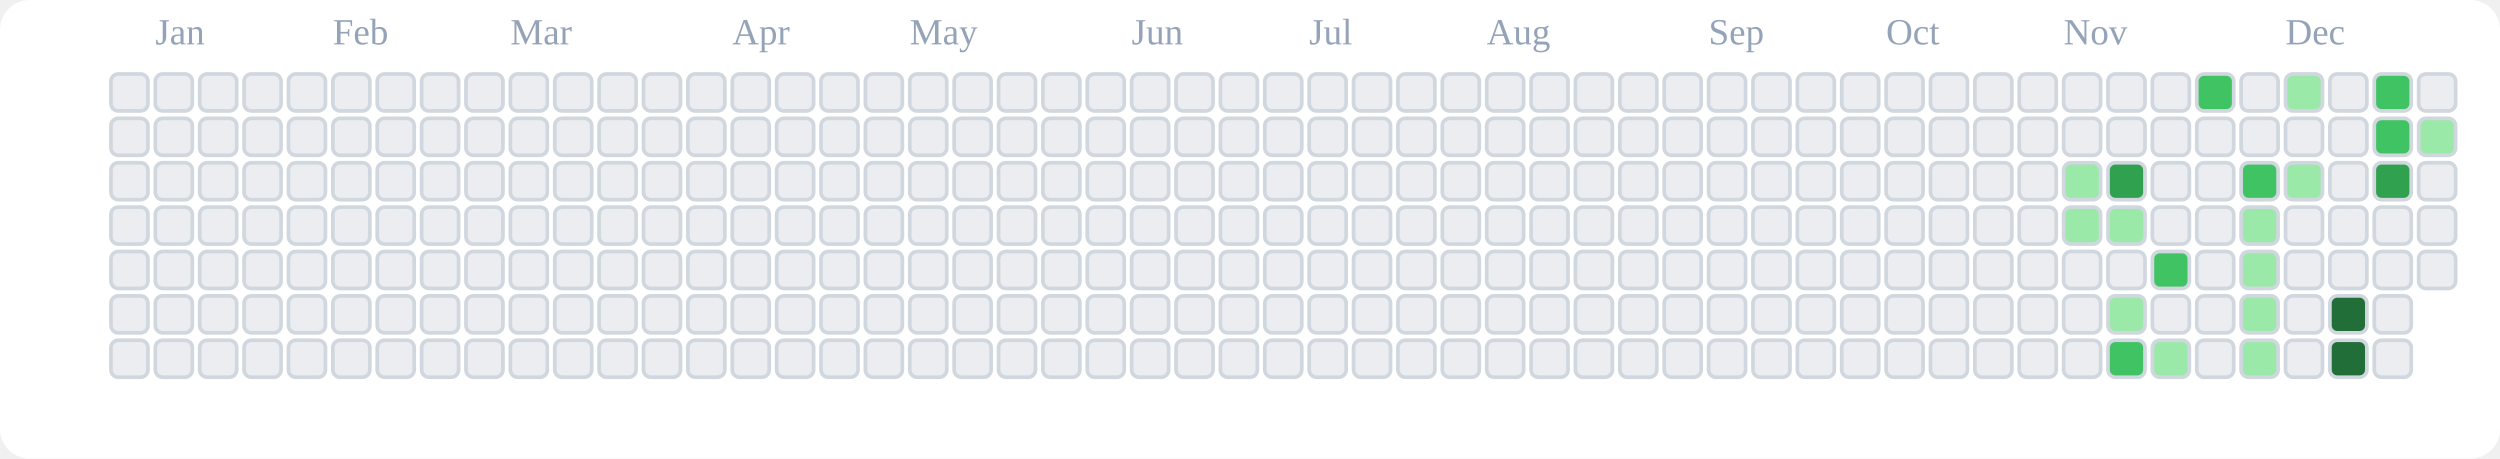
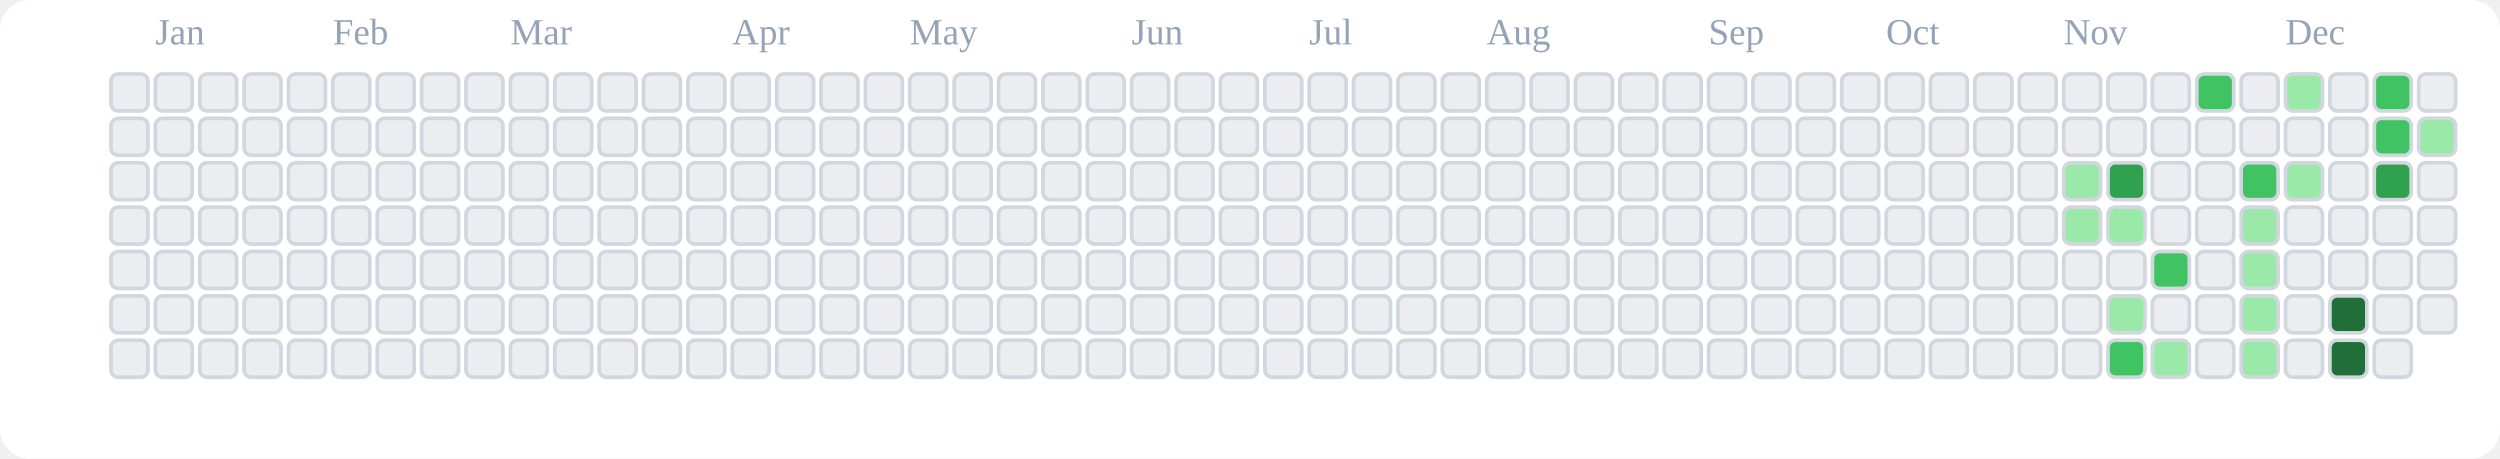
<svg xmlns="http://www.w3.org/2000/svg" viewBox="0 0 676 124" role="img" aria-label="tranhohoangvu Contributions (Light)">
  <rect x="0" y="0" width="676" height="124" fill="#ffffff" rx="8" ry="8" />
  <text x="42" y="12" font-size="10" fill="#94a3b8">Jan</text>
  <text x="90" y="12" font-size="10" fill="#94a3b8">Feb</text>
  <text x="138" y="12" font-size="10" fill="#94a3b8">Mar</text>
  <text x="198" y="12" font-size="10" fill="#94a3b8">Apr</text>
  <text x="246" y="12" font-size="10" fill="#94a3b8">May</text>
  <text x="306" y="12" font-size="10" fill="#94a3b8">Jun</text>
  <text x="354" y="12" font-size="10" fill="#94a3b8">Jul</text>
  <text x="402" y="12" font-size="10" fill="#94a3b8">Aug</text>
  <text x="462" y="12" font-size="10" fill="#94a3b8">Sep</text>
  <text x="510" y="12" font-size="10" fill="#94a3b8">Oct</text>
  <text x="558" y="12" font-size="10" fill="#94a3b8">Nov</text>
  <text x="618" y="12" font-size="10" fill="#94a3b8">Dec</text>
  <rect x="30" y="20" width="10" height="10" rx="2" ry="2" fill="#ebedf0" stroke="#d0d7de" stroke-width="1" />
  <rect x="30" y="32" width="10" height="10" rx="2" ry="2" fill="#ebedf0" stroke="#d0d7de" stroke-width="1" />
  <rect x="30" y="44" width="10" height="10" rx="2" ry="2" fill="#ebedf0" stroke="#d0d7de" stroke-width="1" />
  <rect x="30" y="56" width="10" height="10" rx="2" ry="2" fill="#ebedf0" stroke="#d0d7de" stroke-width="1" />
  <rect x="30" y="68" width="10" height="10" rx="2" ry="2" fill="#ebedf0" stroke="#d0d7de" stroke-width="1" />
  <rect x="30" y="80" width="10" height="10" rx="2" ry="2" fill="#ebedf0" stroke="#d0d7de" stroke-width="1" />
  <rect x="30" y="92" width="10" height="10" rx="2" ry="2" fill="#ebedf0" stroke="#d0d7de" stroke-width="1" />
  <rect x="42" y="20" width="10" height="10" rx="2" ry="2" fill="#ebedf0" stroke="#d0d7de" stroke-width="1" />
  <rect x="42" y="32" width="10" height="10" rx="2" ry="2" fill="#ebedf0" stroke="#d0d7de" stroke-width="1" />
  <rect x="42" y="44" width="10" height="10" rx="2" ry="2" fill="#ebedf0" stroke="#d0d7de" stroke-width="1" />
  <rect x="42" y="56" width="10" height="10" rx="2" ry="2" fill="#ebedf0" stroke="#d0d7de" stroke-width="1" />
  <rect x="42" y="68" width="10" height="10" rx="2" ry="2" fill="#ebedf0" stroke="#d0d7de" stroke-width="1" />
  <rect x="42" y="80" width="10" height="10" rx="2" ry="2" fill="#ebedf0" stroke="#d0d7de" stroke-width="1" />
  <rect x="42" y="92" width="10" height="10" rx="2" ry="2" fill="#ebedf0" stroke="#d0d7de" stroke-width="1" />
  <rect x="54" y="20" width="10" height="10" rx="2" ry="2" fill="#ebedf0" stroke="#d0d7de" stroke-width="1" />
  <rect x="54" y="32" width="10" height="10" rx="2" ry="2" fill="#ebedf0" stroke="#d0d7de" stroke-width="1" />
  <rect x="54" y="44" width="10" height="10" rx="2" ry="2" fill="#ebedf0" stroke="#d0d7de" stroke-width="1" />
  <rect x="54" y="56" width="10" height="10" rx="2" ry="2" fill="#ebedf0" stroke="#d0d7de" stroke-width="1" />
  <rect x="54" y="68" width="10" height="10" rx="2" ry="2" fill="#ebedf0" stroke="#d0d7de" stroke-width="1" />
  <rect x="54" y="80" width="10" height="10" rx="2" ry="2" fill="#ebedf0" stroke="#d0d7de" stroke-width="1" />
  <rect x="54" y="92" width="10" height="10" rx="2" ry="2" fill="#ebedf0" stroke="#d0d7de" stroke-width="1" />
  <rect x="66" y="20" width="10" height="10" rx="2" ry="2" fill="#ebedf0" stroke="#d0d7de" stroke-width="1" />
  <rect x="66" y="32" width="10" height="10" rx="2" ry="2" fill="#ebedf0" stroke="#d0d7de" stroke-width="1" />
  <rect x="66" y="44" width="10" height="10" rx="2" ry="2" fill="#ebedf0" stroke="#d0d7de" stroke-width="1" />
  <rect x="66" y="56" width="10" height="10" rx="2" ry="2" fill="#ebedf0" stroke="#d0d7de" stroke-width="1" />
  <rect x="66" y="68" width="10" height="10" rx="2" ry="2" fill="#ebedf0" stroke="#d0d7de" stroke-width="1" />
  <rect x="66" y="80" width="10" height="10" rx="2" ry="2" fill="#ebedf0" stroke="#d0d7de" stroke-width="1" />
  <rect x="66" y="92" width="10" height="10" rx="2" ry="2" fill="#ebedf0" stroke="#d0d7de" stroke-width="1" />
  <rect x="78" y="20" width="10" height="10" rx="2" ry="2" fill="#ebedf0" stroke="#d0d7de" stroke-width="1" />
  <rect x="78" y="32" width="10" height="10" rx="2" ry="2" fill="#ebedf0" stroke="#d0d7de" stroke-width="1" />
  <rect x="78" y="44" width="10" height="10" rx="2" ry="2" fill="#ebedf0" stroke="#d0d7de" stroke-width="1" />
  <rect x="78" y="56" width="10" height="10" rx="2" ry="2" fill="#ebedf0" stroke="#d0d7de" stroke-width="1" />
  <rect x="78" y="68" width="10" height="10" rx="2" ry="2" fill="#ebedf0" stroke="#d0d7de" stroke-width="1" />
  <rect x="78" y="80" width="10" height="10" rx="2" ry="2" fill="#ebedf0" stroke="#d0d7de" stroke-width="1" />
  <rect x="78" y="92" width="10" height="10" rx="2" ry="2" fill="#ebedf0" stroke="#d0d7de" stroke-width="1" />
  <rect x="90" y="20" width="10" height="10" rx="2" ry="2" fill="#ebedf0" stroke="#d0d7de" stroke-width="1" />
  <rect x="90" y="32" width="10" height="10" rx="2" ry="2" fill="#ebedf0" stroke="#d0d7de" stroke-width="1" />
  <rect x="90" y="44" width="10" height="10" rx="2" ry="2" fill="#ebedf0" stroke="#d0d7de" stroke-width="1" />
  <rect x="90" y="56" width="10" height="10" rx="2" ry="2" fill="#ebedf0" stroke="#d0d7de" stroke-width="1" />
  <rect x="90" y="68" width="10" height="10" rx="2" ry="2" fill="#ebedf0" stroke="#d0d7de" stroke-width="1" />
  <rect x="90" y="80" width="10" height="10" rx="2" ry="2" fill="#ebedf0" stroke="#d0d7de" stroke-width="1" />
  <rect x="90" y="92" width="10" height="10" rx="2" ry="2" fill="#ebedf0" stroke="#d0d7de" stroke-width="1" />
  <rect x="102" y="20" width="10" height="10" rx="2" ry="2" fill="#ebedf0" stroke="#d0d7de" stroke-width="1" />
  <rect x="102" y="32" width="10" height="10" rx="2" ry="2" fill="#ebedf0" stroke="#d0d7de" stroke-width="1" />
  <rect x="102" y="44" width="10" height="10" rx="2" ry="2" fill="#ebedf0" stroke="#d0d7de" stroke-width="1" />
  <rect x="102" y="56" width="10" height="10" rx="2" ry="2" fill="#ebedf0" stroke="#d0d7de" stroke-width="1" />
  <rect x="102" y="68" width="10" height="10" rx="2" ry="2" fill="#ebedf0" stroke="#d0d7de" stroke-width="1" />
  <rect x="102" y="80" width="10" height="10" rx="2" ry="2" fill="#ebedf0" stroke="#d0d7de" stroke-width="1" />
  <rect x="102" y="92" width="10" height="10" rx="2" ry="2" fill="#ebedf0" stroke="#d0d7de" stroke-width="1" />
  <rect x="114" y="20" width="10" height="10" rx="2" ry="2" fill="#ebedf0" stroke="#d0d7de" stroke-width="1" />
  <rect x="114" y="32" width="10" height="10" rx="2" ry="2" fill="#ebedf0" stroke="#d0d7de" stroke-width="1" />
  <rect x="114" y="44" width="10" height="10" rx="2" ry="2" fill="#ebedf0" stroke="#d0d7de" stroke-width="1" />
  <rect x="114" y="56" width="10" height="10" rx="2" ry="2" fill="#ebedf0" stroke="#d0d7de" stroke-width="1" />
  <rect x="114" y="68" width="10" height="10" rx="2" ry="2" fill="#ebedf0" stroke="#d0d7de" stroke-width="1" />
  <rect x="114" y="80" width="10" height="10" rx="2" ry="2" fill="#ebedf0" stroke="#d0d7de" stroke-width="1" />
  <rect x="114" y="92" width="10" height="10" rx="2" ry="2" fill="#ebedf0" stroke="#d0d7de" stroke-width="1" />
  <rect x="126" y="20" width="10" height="10" rx="2" ry="2" fill="#ebedf0" stroke="#d0d7de" stroke-width="1" />
  <rect x="126" y="32" width="10" height="10" rx="2" ry="2" fill="#ebedf0" stroke="#d0d7de" stroke-width="1" />
  <rect x="126" y="44" width="10" height="10" rx="2" ry="2" fill="#ebedf0" stroke="#d0d7de" stroke-width="1" />
  <rect x="126" y="56" width="10" height="10" rx="2" ry="2" fill="#ebedf0" stroke="#d0d7de" stroke-width="1" />
  <rect x="126" y="68" width="10" height="10" rx="2" ry="2" fill="#ebedf0" stroke="#d0d7de" stroke-width="1" />
  <rect x="126" y="80" width="10" height="10" rx="2" ry="2" fill="#ebedf0" stroke="#d0d7de" stroke-width="1" />
  <rect x="126" y="92" width="10" height="10" rx="2" ry="2" fill="#ebedf0" stroke="#d0d7de" stroke-width="1" />
  <rect x="138" y="20" width="10" height="10" rx="2" ry="2" fill="#ebedf0" stroke="#d0d7de" stroke-width="1" />
  <rect x="138" y="32" width="10" height="10" rx="2" ry="2" fill="#ebedf0" stroke="#d0d7de" stroke-width="1" />
  <rect x="138" y="44" width="10" height="10" rx="2" ry="2" fill="#ebedf0" stroke="#d0d7de" stroke-width="1" />
  <rect x="138" y="56" width="10" height="10" rx="2" ry="2" fill="#ebedf0" stroke="#d0d7de" stroke-width="1" />
  <rect x="138" y="68" width="10" height="10" rx="2" ry="2" fill="#ebedf0" stroke="#d0d7de" stroke-width="1" />
  <rect x="138" y="80" width="10" height="10" rx="2" ry="2" fill="#ebedf0" stroke="#d0d7de" stroke-width="1" />
  <rect x="138" y="92" width="10" height="10" rx="2" ry="2" fill="#ebedf0" stroke="#d0d7de" stroke-width="1" />
  <rect x="150" y="20" width="10" height="10" rx="2" ry="2" fill="#ebedf0" stroke="#d0d7de" stroke-width="1" />
  <rect x="150" y="32" width="10" height="10" rx="2" ry="2" fill="#ebedf0" stroke="#d0d7de" stroke-width="1" />
  <rect x="150" y="44" width="10" height="10" rx="2" ry="2" fill="#ebedf0" stroke="#d0d7de" stroke-width="1" />
  <rect x="150" y="56" width="10" height="10" rx="2" ry="2" fill="#ebedf0" stroke="#d0d7de" stroke-width="1" />
  <rect x="150" y="68" width="10" height="10" rx="2" ry="2" fill="#ebedf0" stroke="#d0d7de" stroke-width="1" />
  <rect x="150" y="80" width="10" height="10" rx="2" ry="2" fill="#ebedf0" stroke="#d0d7de" stroke-width="1" />
  <rect x="150" y="92" width="10" height="10" rx="2" ry="2" fill="#ebedf0" stroke="#d0d7de" stroke-width="1" />
  <rect x="162" y="20" width="10" height="10" rx="2" ry="2" fill="#ebedf0" stroke="#d0d7de" stroke-width="1" />
  <rect x="162" y="32" width="10" height="10" rx="2" ry="2" fill="#ebedf0" stroke="#d0d7de" stroke-width="1" />
  <rect x="162" y="44" width="10" height="10" rx="2" ry="2" fill="#ebedf0" stroke="#d0d7de" stroke-width="1" />
  <rect x="162" y="56" width="10" height="10" rx="2" ry="2" fill="#ebedf0" stroke="#d0d7de" stroke-width="1" />
  <rect x="162" y="68" width="10" height="10" rx="2" ry="2" fill="#ebedf0" stroke="#d0d7de" stroke-width="1" />
  <rect x="162" y="80" width="10" height="10" rx="2" ry="2" fill="#ebedf0" stroke="#d0d7de" stroke-width="1" />
  <rect x="162" y="92" width="10" height="10" rx="2" ry="2" fill="#ebedf0" stroke="#d0d7de" stroke-width="1" />
  <rect x="174" y="20" width="10" height="10" rx="2" ry="2" fill="#ebedf0" stroke="#d0d7de" stroke-width="1" />
  <rect x="174" y="32" width="10" height="10" rx="2" ry="2" fill="#ebedf0" stroke="#d0d7de" stroke-width="1" />
  <rect x="174" y="44" width="10" height="10" rx="2" ry="2" fill="#ebedf0" stroke="#d0d7de" stroke-width="1" />
  <rect x="174" y="56" width="10" height="10" rx="2" ry="2" fill="#ebedf0" stroke="#d0d7de" stroke-width="1" />
  <rect x="174" y="68" width="10" height="10" rx="2" ry="2" fill="#ebedf0" stroke="#d0d7de" stroke-width="1" />
  <rect x="174" y="80" width="10" height="10" rx="2" ry="2" fill="#ebedf0" stroke="#d0d7de" stroke-width="1" />
  <rect x="174" y="92" width="10" height="10" rx="2" ry="2" fill="#ebedf0" stroke="#d0d7de" stroke-width="1" />
  <rect x="186" y="20" width="10" height="10" rx="2" ry="2" fill="#ebedf0" stroke="#d0d7de" stroke-width="1" />
  <rect x="186" y="32" width="10" height="10" rx="2" ry="2" fill="#ebedf0" stroke="#d0d7de" stroke-width="1" />
  <rect x="186" y="44" width="10" height="10" rx="2" ry="2" fill="#ebedf0" stroke="#d0d7de" stroke-width="1" />
  <rect x="186" y="56" width="10" height="10" rx="2" ry="2" fill="#ebedf0" stroke="#d0d7de" stroke-width="1" />
  <rect x="186" y="68" width="10" height="10" rx="2" ry="2" fill="#ebedf0" stroke="#d0d7de" stroke-width="1" />
  <rect x="186" y="80" width="10" height="10" rx="2" ry="2" fill="#ebedf0" stroke="#d0d7de" stroke-width="1" />
  <rect x="186" y="92" width="10" height="10" rx="2" ry="2" fill="#ebedf0" stroke="#d0d7de" stroke-width="1" />
  <rect x="198" y="20" width="10" height="10" rx="2" ry="2" fill="#ebedf0" stroke="#d0d7de" stroke-width="1" />
  <rect x="198" y="32" width="10" height="10" rx="2" ry="2" fill="#ebedf0" stroke="#d0d7de" stroke-width="1" />
  <rect x="198" y="44" width="10" height="10" rx="2" ry="2" fill="#ebedf0" stroke="#d0d7de" stroke-width="1" />
  <rect x="198" y="56" width="10" height="10" rx="2" ry="2" fill="#ebedf0" stroke="#d0d7de" stroke-width="1" />
  <rect x="198" y="68" width="10" height="10" rx="2" ry="2" fill="#ebedf0" stroke="#d0d7de" stroke-width="1" />
  <rect x="198" y="80" width="10" height="10" rx="2" ry="2" fill="#ebedf0" stroke="#d0d7de" stroke-width="1" />
  <rect x="198" y="92" width="10" height="10" rx="2" ry="2" fill="#ebedf0" stroke="#d0d7de" stroke-width="1" />
  <rect x="210" y="20" width="10" height="10" rx="2" ry="2" fill="#ebedf0" stroke="#d0d7de" stroke-width="1" />
  <rect x="210" y="32" width="10" height="10" rx="2" ry="2" fill="#ebedf0" stroke="#d0d7de" stroke-width="1" />
  <rect x="210" y="44" width="10" height="10" rx="2" ry="2" fill="#ebedf0" stroke="#d0d7de" stroke-width="1" />
  <rect x="210" y="56" width="10" height="10" rx="2" ry="2" fill="#ebedf0" stroke="#d0d7de" stroke-width="1" />
  <rect x="210" y="68" width="10" height="10" rx="2" ry="2" fill="#ebedf0" stroke="#d0d7de" stroke-width="1" />
  <rect x="210" y="80" width="10" height="10" rx="2" ry="2" fill="#ebedf0" stroke="#d0d7de" stroke-width="1" />
  <rect x="210" y="92" width="10" height="10" rx="2" ry="2" fill="#ebedf0" stroke="#d0d7de" stroke-width="1" />
  <rect x="222" y="20" width="10" height="10" rx="2" ry="2" fill="#ebedf0" stroke="#d0d7de" stroke-width="1" />
  <rect x="222" y="32" width="10" height="10" rx="2" ry="2" fill="#ebedf0" stroke="#d0d7de" stroke-width="1" />
  <rect x="222" y="44" width="10" height="10" rx="2" ry="2" fill="#ebedf0" stroke="#d0d7de" stroke-width="1" />
  <rect x="222" y="56" width="10" height="10" rx="2" ry="2" fill="#ebedf0" stroke="#d0d7de" stroke-width="1" />
  <rect x="222" y="68" width="10" height="10" rx="2" ry="2" fill="#ebedf0" stroke="#d0d7de" stroke-width="1" />
  <rect x="222" y="80" width="10" height="10" rx="2" ry="2" fill="#ebedf0" stroke="#d0d7de" stroke-width="1" />
  <rect x="222" y="92" width="10" height="10" rx="2" ry="2" fill="#ebedf0" stroke="#d0d7de" stroke-width="1" />
  <rect x="234" y="20" width="10" height="10" rx="2" ry="2" fill="#ebedf0" stroke="#d0d7de" stroke-width="1" />
  <rect x="234" y="32" width="10" height="10" rx="2" ry="2" fill="#ebedf0" stroke="#d0d7de" stroke-width="1" />
  <rect x="234" y="44" width="10" height="10" rx="2" ry="2" fill="#ebedf0" stroke="#d0d7de" stroke-width="1" />
  <rect x="234" y="56" width="10" height="10" rx="2" ry="2" fill="#ebedf0" stroke="#d0d7de" stroke-width="1" />
  <rect x="234" y="68" width="10" height="10" rx="2" ry="2" fill="#ebedf0" stroke="#d0d7de" stroke-width="1" />
  <rect x="234" y="80" width="10" height="10" rx="2" ry="2" fill="#ebedf0" stroke="#d0d7de" stroke-width="1" />
  <rect x="234" y="92" width="10" height="10" rx="2" ry="2" fill="#ebedf0" stroke="#d0d7de" stroke-width="1" />
  <rect x="246" y="20" width="10" height="10" rx="2" ry="2" fill="#ebedf0" stroke="#d0d7de" stroke-width="1" />
  <rect x="246" y="32" width="10" height="10" rx="2" ry="2" fill="#ebedf0" stroke="#d0d7de" stroke-width="1" />
  <rect x="246" y="44" width="10" height="10" rx="2" ry="2" fill="#ebedf0" stroke="#d0d7de" stroke-width="1" />
  <rect x="246" y="56" width="10" height="10" rx="2" ry="2" fill="#ebedf0" stroke="#d0d7de" stroke-width="1" />
  <rect x="246" y="68" width="10" height="10" rx="2" ry="2" fill="#ebedf0" stroke="#d0d7de" stroke-width="1" />
  <rect x="246" y="80" width="10" height="10" rx="2" ry="2" fill="#ebedf0" stroke="#d0d7de" stroke-width="1" />
  <rect x="246" y="92" width="10" height="10" rx="2" ry="2" fill="#ebedf0" stroke="#d0d7de" stroke-width="1" />
  <rect x="258" y="20" width="10" height="10" rx="2" ry="2" fill="#ebedf0" stroke="#d0d7de" stroke-width="1" />
  <rect x="258" y="32" width="10" height="10" rx="2" ry="2" fill="#ebedf0" stroke="#d0d7de" stroke-width="1" />
  <rect x="258" y="44" width="10" height="10" rx="2" ry="2" fill="#ebedf0" stroke="#d0d7de" stroke-width="1" />
  <rect x="258" y="56" width="10" height="10" rx="2" ry="2" fill="#ebedf0" stroke="#d0d7de" stroke-width="1" />
  <rect x="258" y="68" width="10" height="10" rx="2" ry="2" fill="#ebedf0" stroke="#d0d7de" stroke-width="1" />
  <rect x="258" y="80" width="10" height="10" rx="2" ry="2" fill="#ebedf0" stroke="#d0d7de" stroke-width="1" />
  <rect x="258" y="92" width="10" height="10" rx="2" ry="2" fill="#ebedf0" stroke="#d0d7de" stroke-width="1" />
  <rect x="270" y="20" width="10" height="10" rx="2" ry="2" fill="#ebedf0" stroke="#d0d7de" stroke-width="1" />
  <rect x="270" y="32" width="10" height="10" rx="2" ry="2" fill="#ebedf0" stroke="#d0d7de" stroke-width="1" />
  <rect x="270" y="44" width="10" height="10" rx="2" ry="2" fill="#ebedf0" stroke="#d0d7de" stroke-width="1" />
  <rect x="270" y="56" width="10" height="10" rx="2" ry="2" fill="#ebedf0" stroke="#d0d7de" stroke-width="1" />
  <rect x="270" y="68" width="10" height="10" rx="2" ry="2" fill="#ebedf0" stroke="#d0d7de" stroke-width="1" />
  <rect x="270" y="80" width="10" height="10" rx="2" ry="2" fill="#ebedf0" stroke="#d0d7de" stroke-width="1" />
  <rect x="270" y="92" width="10" height="10" rx="2" ry="2" fill="#ebedf0" stroke="#d0d7de" stroke-width="1" />
  <rect x="282" y="20" width="10" height="10" rx="2" ry="2" fill="#ebedf0" stroke="#d0d7de" stroke-width="1" />
  <rect x="282" y="32" width="10" height="10" rx="2" ry="2" fill="#ebedf0" stroke="#d0d7de" stroke-width="1" />
  <rect x="282" y="44" width="10" height="10" rx="2" ry="2" fill="#ebedf0" stroke="#d0d7de" stroke-width="1" />
  <rect x="282" y="56" width="10" height="10" rx="2" ry="2" fill="#ebedf0" stroke="#d0d7de" stroke-width="1" />
  <rect x="282" y="68" width="10" height="10" rx="2" ry="2" fill="#ebedf0" stroke="#d0d7de" stroke-width="1" />
  <rect x="282" y="80" width="10" height="10" rx="2" ry="2" fill="#ebedf0" stroke="#d0d7de" stroke-width="1" />
  <rect x="282" y="92" width="10" height="10" rx="2" ry="2" fill="#ebedf0" stroke="#d0d7de" stroke-width="1" />
  <rect x="294" y="20" width="10" height="10" rx="2" ry="2" fill="#ebedf0" stroke="#d0d7de" stroke-width="1" />
  <rect x="294" y="32" width="10" height="10" rx="2" ry="2" fill="#ebedf0" stroke="#d0d7de" stroke-width="1" />
  <rect x="294" y="44" width="10" height="10" rx="2" ry="2" fill="#ebedf0" stroke="#d0d7de" stroke-width="1" />
  <rect x="294" y="56" width="10" height="10" rx="2" ry="2" fill="#ebedf0" stroke="#d0d7de" stroke-width="1" />
  <rect x="294" y="68" width="10" height="10" rx="2" ry="2" fill="#ebedf0" stroke="#d0d7de" stroke-width="1" />
  <rect x="294" y="80" width="10" height="10" rx="2" ry="2" fill="#ebedf0" stroke="#d0d7de" stroke-width="1" />
  <rect x="294" y="92" width="10" height="10" rx="2" ry="2" fill="#ebedf0" stroke="#d0d7de" stroke-width="1" />
  <rect x="306" y="20" width="10" height="10" rx="2" ry="2" fill="#ebedf0" stroke="#d0d7de" stroke-width="1" />
  <rect x="306" y="32" width="10" height="10" rx="2" ry="2" fill="#ebedf0" stroke="#d0d7de" stroke-width="1" />
  <rect x="306" y="44" width="10" height="10" rx="2" ry="2" fill="#ebedf0" stroke="#d0d7de" stroke-width="1" />
  <rect x="306" y="56" width="10" height="10" rx="2" ry="2" fill="#ebedf0" stroke="#d0d7de" stroke-width="1" />
  <rect x="306" y="68" width="10" height="10" rx="2" ry="2" fill="#ebedf0" stroke="#d0d7de" stroke-width="1" />
  <rect x="306" y="80" width="10" height="10" rx="2" ry="2" fill="#ebedf0" stroke="#d0d7de" stroke-width="1" />
  <rect x="306" y="92" width="10" height="10" rx="2" ry="2" fill="#ebedf0" stroke="#d0d7de" stroke-width="1" />
  <rect x="318" y="20" width="10" height="10" rx="2" ry="2" fill="#ebedf0" stroke="#d0d7de" stroke-width="1" />
  <rect x="318" y="32" width="10" height="10" rx="2" ry="2" fill="#ebedf0" stroke="#d0d7de" stroke-width="1" />
  <rect x="318" y="44" width="10" height="10" rx="2" ry="2" fill="#ebedf0" stroke="#d0d7de" stroke-width="1" />
  <rect x="318" y="56" width="10" height="10" rx="2" ry="2" fill="#ebedf0" stroke="#d0d7de" stroke-width="1" />
  <rect x="318" y="68" width="10" height="10" rx="2" ry="2" fill="#ebedf0" stroke="#d0d7de" stroke-width="1" />
  <rect x="318" y="80" width="10" height="10" rx="2" ry="2" fill="#ebedf0" stroke="#d0d7de" stroke-width="1" />
  <rect x="318" y="92" width="10" height="10" rx="2" ry="2" fill="#ebedf0" stroke="#d0d7de" stroke-width="1" />
  <rect x="330" y="20" width="10" height="10" rx="2" ry="2" fill="#ebedf0" stroke="#d0d7de" stroke-width="1" />
  <rect x="330" y="32" width="10" height="10" rx="2" ry="2" fill="#ebedf0" stroke="#d0d7de" stroke-width="1" />
  <rect x="330" y="44" width="10" height="10" rx="2" ry="2" fill="#ebedf0" stroke="#d0d7de" stroke-width="1" />
  <rect x="330" y="56" width="10" height="10" rx="2" ry="2" fill="#ebedf0" stroke="#d0d7de" stroke-width="1" />
  <rect x="330" y="68" width="10" height="10" rx="2" ry="2" fill="#ebedf0" stroke="#d0d7de" stroke-width="1" />
  <rect x="330" y="80" width="10" height="10" rx="2" ry="2" fill="#ebedf0" stroke="#d0d7de" stroke-width="1" />
  <rect x="330" y="92" width="10" height="10" rx="2" ry="2" fill="#ebedf0" stroke="#d0d7de" stroke-width="1" />
  <rect x="342" y="20" width="10" height="10" rx="2" ry="2" fill="#ebedf0" stroke="#d0d7de" stroke-width="1" />
  <rect x="342" y="32" width="10" height="10" rx="2" ry="2" fill="#ebedf0" stroke="#d0d7de" stroke-width="1" />
  <rect x="342" y="44" width="10" height="10" rx="2" ry="2" fill="#ebedf0" stroke="#d0d7de" stroke-width="1" />
  <rect x="342" y="56" width="10" height="10" rx="2" ry="2" fill="#ebedf0" stroke="#d0d7de" stroke-width="1" />
  <rect x="342" y="68" width="10" height="10" rx="2" ry="2" fill="#ebedf0" stroke="#d0d7de" stroke-width="1" />
  <rect x="342" y="80" width="10" height="10" rx="2" ry="2" fill="#ebedf0" stroke="#d0d7de" stroke-width="1" />
  <rect x="342" y="92" width="10" height="10" rx="2" ry="2" fill="#ebedf0" stroke="#d0d7de" stroke-width="1" />
  <rect x="354" y="20" width="10" height="10" rx="2" ry="2" fill="#ebedf0" stroke="#d0d7de" stroke-width="1" />
  <rect x="354" y="32" width="10" height="10" rx="2" ry="2" fill="#ebedf0" stroke="#d0d7de" stroke-width="1" />
  <rect x="354" y="44" width="10" height="10" rx="2" ry="2" fill="#ebedf0" stroke="#d0d7de" stroke-width="1" />
  <rect x="354" y="56" width="10" height="10" rx="2" ry="2" fill="#ebedf0" stroke="#d0d7de" stroke-width="1" />
  <rect x="354" y="68" width="10" height="10" rx="2" ry="2" fill="#ebedf0" stroke="#d0d7de" stroke-width="1" />
  <rect x="354" y="80" width="10" height="10" rx="2" ry="2" fill="#ebedf0" stroke="#d0d7de" stroke-width="1" />
  <rect x="354" y="92" width="10" height="10" rx="2" ry="2" fill="#ebedf0" stroke="#d0d7de" stroke-width="1" />
  <rect x="366" y="20" width="10" height="10" rx="2" ry="2" fill="#ebedf0" stroke="#d0d7de" stroke-width="1" />
  <rect x="366" y="32" width="10" height="10" rx="2" ry="2" fill="#ebedf0" stroke="#d0d7de" stroke-width="1" />
  <rect x="366" y="44" width="10" height="10" rx="2" ry="2" fill="#ebedf0" stroke="#d0d7de" stroke-width="1" />
  <rect x="366" y="56" width="10" height="10" rx="2" ry="2" fill="#ebedf0" stroke="#d0d7de" stroke-width="1" />
  <rect x="366" y="68" width="10" height="10" rx="2" ry="2" fill="#ebedf0" stroke="#d0d7de" stroke-width="1" />
  <rect x="366" y="80" width="10" height="10" rx="2" ry="2" fill="#ebedf0" stroke="#d0d7de" stroke-width="1" />
  <rect x="366" y="92" width="10" height="10" rx="2" ry="2" fill="#ebedf0" stroke="#d0d7de" stroke-width="1" />
  <rect x="378" y="20" width="10" height="10" rx="2" ry="2" fill="#ebedf0" stroke="#d0d7de" stroke-width="1" />
  <rect x="378" y="32" width="10" height="10" rx="2" ry="2" fill="#ebedf0" stroke="#d0d7de" stroke-width="1" />
  <rect x="378" y="44" width="10" height="10" rx="2" ry="2" fill="#ebedf0" stroke="#d0d7de" stroke-width="1" />
  <rect x="378" y="56" width="10" height="10" rx="2" ry="2" fill="#ebedf0" stroke="#d0d7de" stroke-width="1" />
  <rect x="378" y="68" width="10" height="10" rx="2" ry="2" fill="#ebedf0" stroke="#d0d7de" stroke-width="1" />
  <rect x="378" y="80" width="10" height="10" rx="2" ry="2" fill="#ebedf0" stroke="#d0d7de" stroke-width="1" />
  <rect x="378" y="92" width="10" height="10" rx="2" ry="2" fill="#ebedf0" stroke="#d0d7de" stroke-width="1" />
  <rect x="390" y="20" width="10" height="10" rx="2" ry="2" fill="#ebedf0" stroke="#d0d7de" stroke-width="1" />
  <rect x="390" y="32" width="10" height="10" rx="2" ry="2" fill="#ebedf0" stroke="#d0d7de" stroke-width="1" />
  <rect x="390" y="44" width="10" height="10" rx="2" ry="2" fill="#ebedf0" stroke="#d0d7de" stroke-width="1" />
  <rect x="390" y="56" width="10" height="10" rx="2" ry="2" fill="#ebedf0" stroke="#d0d7de" stroke-width="1" />
  <rect x="390" y="68" width="10" height="10" rx="2" ry="2" fill="#ebedf0" stroke="#d0d7de" stroke-width="1" />
  <rect x="390" y="80" width="10" height="10" rx="2" ry="2" fill="#ebedf0" stroke="#d0d7de" stroke-width="1" />
  <rect x="390" y="92" width="10" height="10" rx="2" ry="2" fill="#ebedf0" stroke="#d0d7de" stroke-width="1" />
  <rect x="402" y="20" width="10" height="10" rx="2" ry="2" fill="#ebedf0" stroke="#d0d7de" stroke-width="1" />
  <rect x="402" y="32" width="10" height="10" rx="2" ry="2" fill="#ebedf0" stroke="#d0d7de" stroke-width="1" />
  <rect x="402" y="44" width="10" height="10" rx="2" ry="2" fill="#ebedf0" stroke="#d0d7de" stroke-width="1" />
  <rect x="402" y="56" width="10" height="10" rx="2" ry="2" fill="#ebedf0" stroke="#d0d7de" stroke-width="1" />
  <rect x="402" y="68" width="10" height="10" rx="2" ry="2" fill="#ebedf0" stroke="#d0d7de" stroke-width="1" />
  <rect x="402" y="80" width="10" height="10" rx="2" ry="2" fill="#ebedf0" stroke="#d0d7de" stroke-width="1" />
  <rect x="402" y="92" width="10" height="10" rx="2" ry="2" fill="#ebedf0" stroke="#d0d7de" stroke-width="1" />
  <rect x="414" y="20" width="10" height="10" rx="2" ry="2" fill="#ebedf0" stroke="#d0d7de" stroke-width="1" />
  <rect x="414" y="32" width="10" height="10" rx="2" ry="2" fill="#ebedf0" stroke="#d0d7de" stroke-width="1" />
  <rect x="414" y="44" width="10" height="10" rx="2" ry="2" fill="#ebedf0" stroke="#d0d7de" stroke-width="1" />
  <rect x="414" y="56" width="10" height="10" rx="2" ry="2" fill="#ebedf0" stroke="#d0d7de" stroke-width="1" />
  <rect x="414" y="68" width="10" height="10" rx="2" ry="2" fill="#ebedf0" stroke="#d0d7de" stroke-width="1" />
  <rect x="414" y="80" width="10" height="10" rx="2" ry="2" fill="#ebedf0" stroke="#d0d7de" stroke-width="1" />
  <rect x="414" y="92" width="10" height="10" rx="2" ry="2" fill="#ebedf0" stroke="#d0d7de" stroke-width="1" />
  <rect x="426" y="20" width="10" height="10" rx="2" ry="2" fill="#ebedf0" stroke="#d0d7de" stroke-width="1" />
  <rect x="426" y="32" width="10" height="10" rx="2" ry="2" fill="#ebedf0" stroke="#d0d7de" stroke-width="1" />
  <rect x="426" y="44" width="10" height="10" rx="2" ry="2" fill="#ebedf0" stroke="#d0d7de" stroke-width="1" />
  <rect x="426" y="56" width="10" height="10" rx="2" ry="2" fill="#ebedf0" stroke="#d0d7de" stroke-width="1" />
  <rect x="426" y="68" width="10" height="10" rx="2" ry="2" fill="#ebedf0" stroke="#d0d7de" stroke-width="1" />
  <rect x="426" y="80" width="10" height="10" rx="2" ry="2" fill="#ebedf0" stroke="#d0d7de" stroke-width="1" />
  <rect x="426" y="92" width="10" height="10" rx="2" ry="2" fill="#ebedf0" stroke="#d0d7de" stroke-width="1" />
  <rect x="438" y="20" width="10" height="10" rx="2" ry="2" fill="#ebedf0" stroke="#d0d7de" stroke-width="1" />
  <rect x="438" y="32" width="10" height="10" rx="2" ry="2" fill="#ebedf0" stroke="#d0d7de" stroke-width="1" />
  <rect x="438" y="44" width="10" height="10" rx="2" ry="2" fill="#ebedf0" stroke="#d0d7de" stroke-width="1" />
  <rect x="438" y="56" width="10" height="10" rx="2" ry="2" fill="#ebedf0" stroke="#d0d7de" stroke-width="1" />
  <rect x="438" y="68" width="10" height="10" rx="2" ry="2" fill="#ebedf0" stroke="#d0d7de" stroke-width="1" />
  <rect x="438" y="80" width="10" height="10" rx="2" ry="2" fill="#ebedf0" stroke="#d0d7de" stroke-width="1" />
  <rect x="438" y="92" width="10" height="10" rx="2" ry="2" fill="#ebedf0" stroke="#d0d7de" stroke-width="1" />
  <rect x="450" y="20" width="10" height="10" rx="2" ry="2" fill="#ebedf0" stroke="#d0d7de" stroke-width="1" />
  <rect x="450" y="32" width="10" height="10" rx="2" ry="2" fill="#ebedf0" stroke="#d0d7de" stroke-width="1" />
  <rect x="450" y="44" width="10" height="10" rx="2" ry="2" fill="#ebedf0" stroke="#d0d7de" stroke-width="1" />
  <rect x="450" y="56" width="10" height="10" rx="2" ry="2" fill="#ebedf0" stroke="#d0d7de" stroke-width="1" />
  <rect x="450" y="68" width="10" height="10" rx="2" ry="2" fill="#ebedf0" stroke="#d0d7de" stroke-width="1" />
  <rect x="450" y="80" width="10" height="10" rx="2" ry="2" fill="#ebedf0" stroke="#d0d7de" stroke-width="1" />
  <rect x="450" y="92" width="10" height="10" rx="2" ry="2" fill="#ebedf0" stroke="#d0d7de" stroke-width="1" />
  <rect x="462" y="20" width="10" height="10" rx="2" ry="2" fill="#ebedf0" stroke="#d0d7de" stroke-width="1" />
  <rect x="462" y="32" width="10" height="10" rx="2" ry="2" fill="#ebedf0" stroke="#d0d7de" stroke-width="1" />
  <rect x="462" y="44" width="10" height="10" rx="2" ry="2" fill="#ebedf0" stroke="#d0d7de" stroke-width="1" />
  <rect x="462" y="56" width="10" height="10" rx="2" ry="2" fill="#ebedf0" stroke="#d0d7de" stroke-width="1" />
  <rect x="462" y="68" width="10" height="10" rx="2" ry="2" fill="#ebedf0" stroke="#d0d7de" stroke-width="1" />
  <rect x="462" y="80" width="10" height="10" rx="2" ry="2" fill="#ebedf0" stroke="#d0d7de" stroke-width="1" />
  <rect x="462" y="92" width="10" height="10" rx="2" ry="2" fill="#ebedf0" stroke="#d0d7de" stroke-width="1" />
  <rect x="474" y="20" width="10" height="10" rx="2" ry="2" fill="#ebedf0" stroke="#d0d7de" stroke-width="1" />
  <rect x="474" y="32" width="10" height="10" rx="2" ry="2" fill="#ebedf0" stroke="#d0d7de" stroke-width="1" />
  <rect x="474" y="44" width="10" height="10" rx="2" ry="2" fill="#ebedf0" stroke="#d0d7de" stroke-width="1" />
  <rect x="474" y="56" width="10" height="10" rx="2" ry="2" fill="#ebedf0" stroke="#d0d7de" stroke-width="1" />
  <rect x="474" y="68" width="10" height="10" rx="2" ry="2" fill="#ebedf0" stroke="#d0d7de" stroke-width="1" />
  <rect x="474" y="80" width="10" height="10" rx="2" ry="2" fill="#ebedf0" stroke="#d0d7de" stroke-width="1" />
  <rect x="474" y="92" width="10" height="10" rx="2" ry="2" fill="#ebedf0" stroke="#d0d7de" stroke-width="1" />
  <rect x="486" y="20" width="10" height="10" rx="2" ry="2" fill="#ebedf0" stroke="#d0d7de" stroke-width="1" />
  <rect x="486" y="32" width="10" height="10" rx="2" ry="2" fill="#ebedf0" stroke="#d0d7de" stroke-width="1" />
  <rect x="486" y="44" width="10" height="10" rx="2" ry="2" fill="#ebedf0" stroke="#d0d7de" stroke-width="1" />
  <rect x="486" y="56" width="10" height="10" rx="2" ry="2" fill="#ebedf0" stroke="#d0d7de" stroke-width="1" />
  <rect x="486" y="68" width="10" height="10" rx="2" ry="2" fill="#ebedf0" stroke="#d0d7de" stroke-width="1" />
  <rect x="486" y="80" width="10" height="10" rx="2" ry="2" fill="#ebedf0" stroke="#d0d7de" stroke-width="1" />
  <rect x="486" y="92" width="10" height="10" rx="2" ry="2" fill="#ebedf0" stroke="#d0d7de" stroke-width="1" />
  <rect x="498" y="20" width="10" height="10" rx="2" ry="2" fill="#ebedf0" stroke="#d0d7de" stroke-width="1" />
  <rect x="498" y="32" width="10" height="10" rx="2" ry="2" fill="#ebedf0" stroke="#d0d7de" stroke-width="1" />
  <rect x="498" y="44" width="10" height="10" rx="2" ry="2" fill="#ebedf0" stroke="#d0d7de" stroke-width="1" />
  <rect x="498" y="56" width="10" height="10" rx="2" ry="2" fill="#ebedf0" stroke="#d0d7de" stroke-width="1" />
  <rect x="498" y="68" width="10" height="10" rx="2" ry="2" fill="#ebedf0" stroke="#d0d7de" stroke-width="1" />
  <rect x="498" y="80" width="10" height="10" rx="2" ry="2" fill="#ebedf0" stroke="#d0d7de" stroke-width="1" />
  <rect x="498" y="92" width="10" height="10" rx="2" ry="2" fill="#ebedf0" stroke="#d0d7de" stroke-width="1" />
  <rect x="510" y="20" width="10" height="10" rx="2" ry="2" fill="#ebedf0" stroke="#d0d7de" stroke-width="1" />
  <rect x="510" y="32" width="10" height="10" rx="2" ry="2" fill="#ebedf0" stroke="#d0d7de" stroke-width="1" />
  <rect x="510" y="44" width="10" height="10" rx="2" ry="2" fill="#ebedf0" stroke="#d0d7de" stroke-width="1" />
  <rect x="510" y="56" width="10" height="10" rx="2" ry="2" fill="#ebedf0" stroke="#d0d7de" stroke-width="1" />
  <rect x="510" y="68" width="10" height="10" rx="2" ry="2" fill="#ebedf0" stroke="#d0d7de" stroke-width="1" />
  <rect x="510" y="80" width="10" height="10" rx="2" ry="2" fill="#ebedf0" stroke="#d0d7de" stroke-width="1" />
  <rect x="510" y="92" width="10" height="10" rx="2" ry="2" fill="#ebedf0" stroke="#d0d7de" stroke-width="1" />
  <rect x="522" y="20" width="10" height="10" rx="2" ry="2" fill="#ebedf0" stroke="#d0d7de" stroke-width="1" />
  <rect x="522" y="32" width="10" height="10" rx="2" ry="2" fill="#ebedf0" stroke="#d0d7de" stroke-width="1" />
  <rect x="522" y="44" width="10" height="10" rx="2" ry="2" fill="#ebedf0" stroke="#d0d7de" stroke-width="1" />
  <rect x="522" y="56" width="10" height="10" rx="2" ry="2" fill="#ebedf0" stroke="#d0d7de" stroke-width="1" />
  <rect x="522" y="68" width="10" height="10" rx="2" ry="2" fill="#ebedf0" stroke="#d0d7de" stroke-width="1" />
  <rect x="522" y="80" width="10" height="10" rx="2" ry="2" fill="#ebedf0" stroke="#d0d7de" stroke-width="1" />
  <rect x="522" y="92" width="10" height="10" rx="2" ry="2" fill="#ebedf0" stroke="#d0d7de" stroke-width="1" />
  <rect x="534" y="20" width="10" height="10" rx="2" ry="2" fill="#ebedf0" stroke="#d0d7de" stroke-width="1" />
  <rect x="534" y="32" width="10" height="10" rx="2" ry="2" fill="#ebedf0" stroke="#d0d7de" stroke-width="1" />
  <rect x="534" y="44" width="10" height="10" rx="2" ry="2" fill="#ebedf0" stroke="#d0d7de" stroke-width="1" />
  <rect x="534" y="56" width="10" height="10" rx="2" ry="2" fill="#ebedf0" stroke="#d0d7de" stroke-width="1" />
  <rect x="534" y="68" width="10" height="10" rx="2" ry="2" fill="#ebedf0" stroke="#d0d7de" stroke-width="1" />
  <rect x="534" y="80" width="10" height="10" rx="2" ry="2" fill="#ebedf0" stroke="#d0d7de" stroke-width="1" />
  <rect x="534" y="92" width="10" height="10" rx="2" ry="2" fill="#ebedf0" stroke="#d0d7de" stroke-width="1" />
  <rect x="546" y="20" width="10" height="10" rx="2" ry="2" fill="#ebedf0" stroke="#d0d7de" stroke-width="1" />
  <rect x="546" y="32" width="10" height="10" rx="2" ry="2" fill="#ebedf0" stroke="#d0d7de" stroke-width="1" />
  <rect x="546" y="44" width="10" height="10" rx="2" ry="2" fill="#ebedf0" stroke="#d0d7de" stroke-width="1" />
  <rect x="546" y="56" width="10" height="10" rx="2" ry="2" fill="#ebedf0" stroke="#d0d7de" stroke-width="1" />
  <rect x="546" y="68" width="10" height="10" rx="2" ry="2" fill="#ebedf0" stroke="#d0d7de" stroke-width="1" />
  <rect x="546" y="80" width="10" height="10" rx="2" ry="2" fill="#ebedf0" stroke="#d0d7de" stroke-width="1" />
  <rect x="546" y="92" width="10" height="10" rx="2" ry="2" fill="#ebedf0" stroke="#d0d7de" stroke-width="1" />
  <rect x="558" y="20" width="10" height="10" rx="2" ry="2" fill="#ebedf0" stroke="#d0d7de" stroke-width="1" />
  <rect x="558" y="32" width="10" height="10" rx="2" ry="2" fill="#ebedf0" stroke="#d0d7de" stroke-width="1" />
  <rect x="558" y="44" width="10" height="10" rx="2" ry="2" fill="#9be9a8" stroke="#d0d7de" stroke-width="1" />
  <rect x="558" y="56" width="10" height="10" rx="2" ry="2" fill="#9be9a8" stroke="#d0d7de" stroke-width="1" />
  <rect x="558" y="68" width="10" height="10" rx="2" ry="2" fill="#ebedf0" stroke="#d0d7de" stroke-width="1" />
  <rect x="558" y="80" width="10" height="10" rx="2" ry="2" fill="#ebedf0" stroke="#d0d7de" stroke-width="1" />
  <rect x="558" y="92" width="10" height="10" rx="2" ry="2" fill="#ebedf0" stroke="#d0d7de" stroke-width="1" />
  <rect x="570" y="20" width="10" height="10" rx="2" ry="2" fill="#ebedf0" stroke="#d0d7de" stroke-width="1" />
  <rect x="570" y="32" width="10" height="10" rx="2" ry="2" fill="#ebedf0" stroke="#d0d7de" stroke-width="1" />
  <rect x="570" y="44" width="10" height="10" rx="2" ry="2" fill="#30a14e" stroke="#d0d7de" stroke-width="1" />
  <rect x="570" y="56" width="10" height="10" rx="2" ry="2" fill="#9be9a8" stroke="#d0d7de" stroke-width="1" />
  <rect x="570" y="68" width="10" height="10" rx="2" ry="2" fill="#ebedf0" stroke="#d0d7de" stroke-width="1" />
  <rect x="570" y="80" width="10" height="10" rx="2" ry="2" fill="#9be9a8" stroke="#d0d7de" stroke-width="1" />
  <rect x="570" y="92" width="10" height="10" rx="2" ry="2" fill="#40c463" stroke="#d0d7de" stroke-width="1" />
  <rect x="582" y="20" width="10" height="10" rx="2" ry="2" fill="#ebedf0" stroke="#d0d7de" stroke-width="1" />
  <rect x="582" y="32" width="10" height="10" rx="2" ry="2" fill="#ebedf0" stroke="#d0d7de" stroke-width="1" />
  <rect x="582" y="44" width="10" height="10" rx="2" ry="2" fill="#ebedf0" stroke="#d0d7de" stroke-width="1" />
  <rect x="582" y="56" width="10" height="10" rx="2" ry="2" fill="#ebedf0" stroke="#d0d7de" stroke-width="1" />
  <rect x="582" y="68" width="10" height="10" rx="2" ry="2" fill="#40c463" stroke="#d0d7de" stroke-width="1" />
  <rect x="582" y="80" width="10" height="10" rx="2" ry="2" fill="#ebedf0" stroke="#d0d7de" stroke-width="1" />
  <rect x="582" y="92" width="10" height="10" rx="2" ry="2" fill="#9be9a8" stroke="#d0d7de" stroke-width="1" />
  <rect x="594" y="20" width="10" height="10" rx="2" ry="2" fill="#40c463" stroke="#d0d7de" stroke-width="1" />
  <rect x="594" y="32" width="10" height="10" rx="2" ry="2" fill="#ebedf0" stroke="#d0d7de" stroke-width="1" />
  <rect x="594" y="44" width="10" height="10" rx="2" ry="2" fill="#ebedf0" stroke="#d0d7de" stroke-width="1" />
  <rect x="594" y="56" width="10" height="10" rx="2" ry="2" fill="#ebedf0" stroke="#d0d7de" stroke-width="1" />
  <rect x="594" y="68" width="10" height="10" rx="2" ry="2" fill="#ebedf0" stroke="#d0d7de" stroke-width="1" />
  <rect x="594" y="80" width="10" height="10" rx="2" ry="2" fill="#ebedf0" stroke="#d0d7de" stroke-width="1" />
  <rect x="594" y="92" width="10" height="10" rx="2" ry="2" fill="#ebedf0" stroke="#d0d7de" stroke-width="1" />
  <rect x="606" y="20" width="10" height="10" rx="2" ry="2" fill="#ebedf0" stroke="#d0d7de" stroke-width="1" />
  <rect x="606" y="32" width="10" height="10" rx="2" ry="2" fill="#ebedf0" stroke="#d0d7de" stroke-width="1" />
  <rect x="606" y="44" width="10" height="10" rx="2" ry="2" fill="#40c463" stroke="#d0d7de" stroke-width="1" />
  <rect x="606" y="56" width="10" height="10" rx="2" ry="2" fill="#9be9a8" stroke="#d0d7de" stroke-width="1" />
  <rect x="606" y="68" width="10" height="10" rx="2" ry="2" fill="#9be9a8" stroke="#d0d7de" stroke-width="1" />
  <rect x="606" y="80" width="10" height="10" rx="2" ry="2" fill="#9be9a8" stroke="#d0d7de" stroke-width="1" />
  <rect x="606" y="92" width="10" height="10" rx="2" ry="2" fill="#9be9a8" stroke="#d0d7de" stroke-width="1" />
  <rect x="618" y="20" width="10" height="10" rx="2" ry="2" fill="#9be9a8" stroke="#d0d7de" stroke-width="1" />
  <rect x="618" y="32" width="10" height="10" rx="2" ry="2" fill="#ebedf0" stroke="#d0d7de" stroke-width="1" />
  <rect x="618" y="44" width="10" height="10" rx="2" ry="2" fill="#9be9a8" stroke="#d0d7de" stroke-width="1" />
  <rect x="618" y="56" width="10" height="10" rx="2" ry="2" fill="#ebedf0" stroke="#d0d7de" stroke-width="1" />
  <rect x="618" y="68" width="10" height="10" rx="2" ry="2" fill="#ebedf0" stroke="#d0d7de" stroke-width="1" />
  <rect x="618" y="80" width="10" height="10" rx="2" ry="2" fill="#ebedf0" stroke="#d0d7de" stroke-width="1" />
  <rect x="618" y="92" width="10" height="10" rx="2" ry="2" fill="#ebedf0" stroke="#d0d7de" stroke-width="1" />
  <rect x="630" y="20" width="10" height="10" rx="2" ry="2" fill="#ebedf0" stroke="#d0d7de" stroke-width="1" />
  <rect x="630" y="32" width="10" height="10" rx="2" ry="2" fill="#ebedf0" stroke="#d0d7de" stroke-width="1" />
  <rect x="630" y="44" width="10" height="10" rx="2" ry="2" fill="#ebedf0" stroke="#d0d7de" stroke-width="1" />
  <rect x="630" y="56" width="10" height="10" rx="2" ry="2" fill="#ebedf0" stroke="#d0d7de" stroke-width="1" />
  <rect x="630" y="68" width="10" height="10" rx="2" ry="2" fill="#ebedf0" stroke="#d0d7de" stroke-width="1" />
  <rect x="630" y="80" width="10" height="10" rx="2" ry="2" fill="#216e39" stroke="#d0d7de" stroke-width="1" />
  <rect x="630" y="92" width="10" height="10" rx="2" ry="2" fill="#216e39" stroke="#d0d7de" stroke-width="1" />
  <rect x="642" y="20" width="10" height="10" rx="2" ry="2" fill="#40c463" stroke="#d0d7de" stroke-width="1" />
  <rect x="642" y="32" width="10" height="10" rx="2" ry="2" fill="#40c463" stroke="#d0d7de" stroke-width="1" />
  <rect x="642" y="44" width="10" height="10" rx="2" ry="2" fill="#30a14e" stroke="#d0d7de" stroke-width="1" />
  <rect x="642" y="56" width="10" height="10" rx="2" ry="2" fill="#ebedf0" stroke="#d0d7de" stroke-width="1" />
  <rect x="642" y="68" width="10" height="10" rx="2" ry="2" fill="#ebedf0" stroke="#d0d7de" stroke-width="1" />
  <rect x="642" y="80" width="10" height="10" rx="2" ry="2" fill="#ebedf0" stroke="#d0d7de" stroke-width="1" />
  <rect x="642" y="92" width="10" height="10" rx="2" ry="2" fill="#ebedf0" stroke="#d0d7de" stroke-width="1" />
  <rect x="654" y="20" width="10" height="10" rx="2" ry="2" fill="#ebedf0" stroke="#d0d7de" stroke-width="1" />
  <rect x="654" y="32" width="10" height="10" rx="2" ry="2" fill="#9be9a8" stroke="#d0d7de" stroke-width="1" />
  <rect x="654" y="44" width="10" height="10" rx="2" ry="2" fill="#ebedf0" stroke="#d0d7de" stroke-width="1" />
  <rect x="654" y="56" width="10" height="10" rx="2" ry="2" fill="#ebedf0" stroke="#d0d7de" stroke-width="1" />
  <rect x="654" y="68" width="10" height="10" rx="2" ry="2" fill="#ebedf0" stroke="#d0d7de" stroke-width="1" />
+   <rect x="654" y="80" width="10" height="10" rx="2" ry="2" fill="#ebedf0" stroke="#d0d7de" stroke-width="1" />
</svg>
